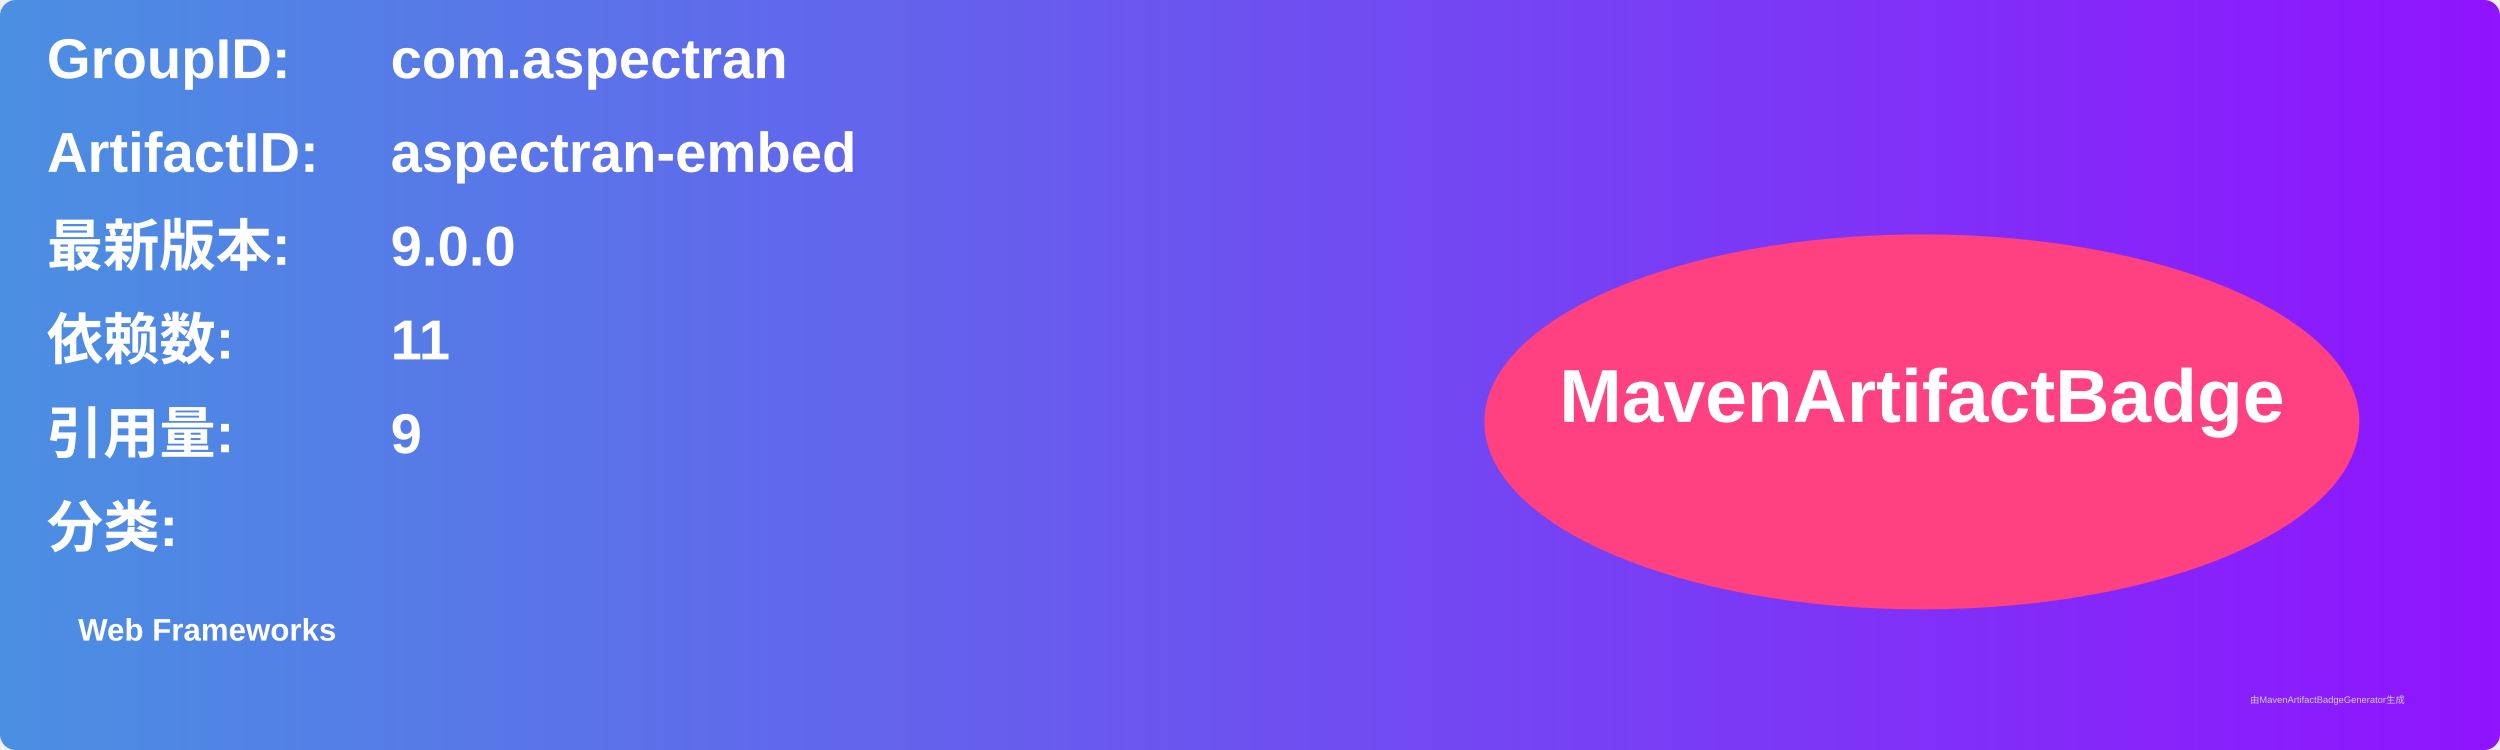
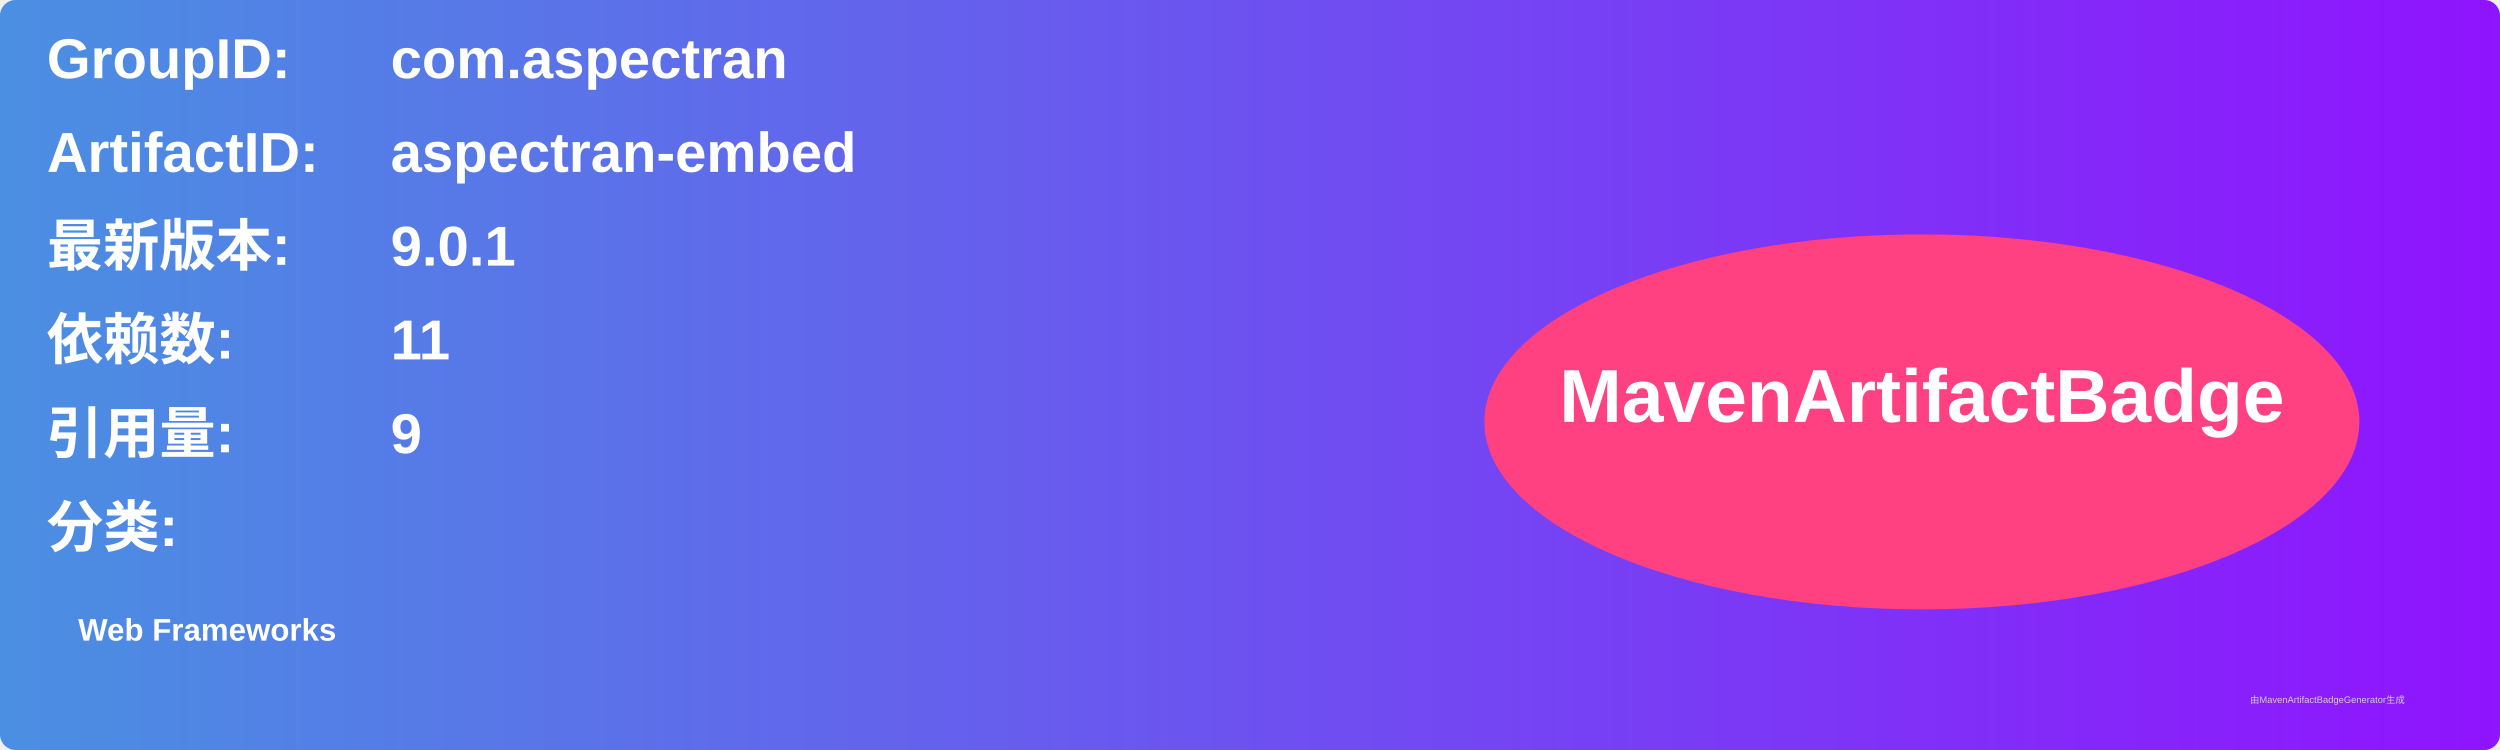
<svg xmlns="http://www.w3.org/2000/svg" width="800" height="240" viewBox="0 0 800 240">
  <linearGradient id="grad" x1="0%" y1="0%" x2="100%" y2="0%">
    <stop offset="0%" stop-color="#4a90e2" />
    <stop offset="100%" stop-color="#9013fe" />
  </linearGradient>
  <rect width="100%" height="100%" rx="5" ry="5" fill="url(#grad)" />
  <g transform="translate(15, 15)">
    <text x="0" y="10" font-family="Arial" font-size="18" fill="white" font-weight="bold" width="260">GroupID:</text>
    <text x="110" y="10" font-family="Arial" font-size="18" fill="white" font-weight="bold" width="460">com.aspectran</text>
    <text x="0" y="40" font-family="Arial" font-size="18" fill="white" font-weight="bold" width="260">ArtifactID:</text>
    <text x="110" y="40" font-family="Arial" font-size="18" fill="white" font-weight="bold" width="460">aspectran-embed</text>
    <text x="0" y="70" font-family="Arial" font-size="18" fill="white" font-weight="bold">最新版本:</text>
    <text x="110" y="70" font-family="Arial" font-size="18" fill="white" font-weight="bold">
-       <tspan font-weight="bold">9.0.0</tspan>
+       <tspan font-weight="bold">9.0.1</tspan>
    </text>
    <text x="0" y="100" font-family="Arial" font-size="18" fill="white" font-weight="bold">依赖数: </text>
    <text x="110" y="100" font-family="Arial" font-size="18" fill="white">
      <tspan font-weight="bold">11</tspan>
    </text>
    <text x="0" y="130" font-family="Arial" font-size="18" fill="white" font-weight="bold">引用量: </text>
    <text x="110" y="130" font-family="Arial" font-size="18" fill="white">
      <tspan font-weight="bold">9</tspan>
    </text>
    <text x="0" y="160" font-family="Arial" font-size="18" fill="white" font-weight="bold">分类:</text>
    <text x="10" y="190" font-family="Arial" font-size="10" fill="white">
      <tspan font-weight="bold">Web Frameworks</tspan>
    </text>
    <ellipse cx="600" cy="120" rx="140" ry="60" fill="#ff4081" />
    <text x="600" y="120" text-anchor="middle" font-family="Arial" font-size="24" fill="white" font-weight="bold">MavenArtifactBadge</text>
  </g>
  <text x="720" y="225" font-family="Arial" font-size="3" fill="#d0d0d0">由MavenArtifactBadgeGenerator生成</text>
</svg>
